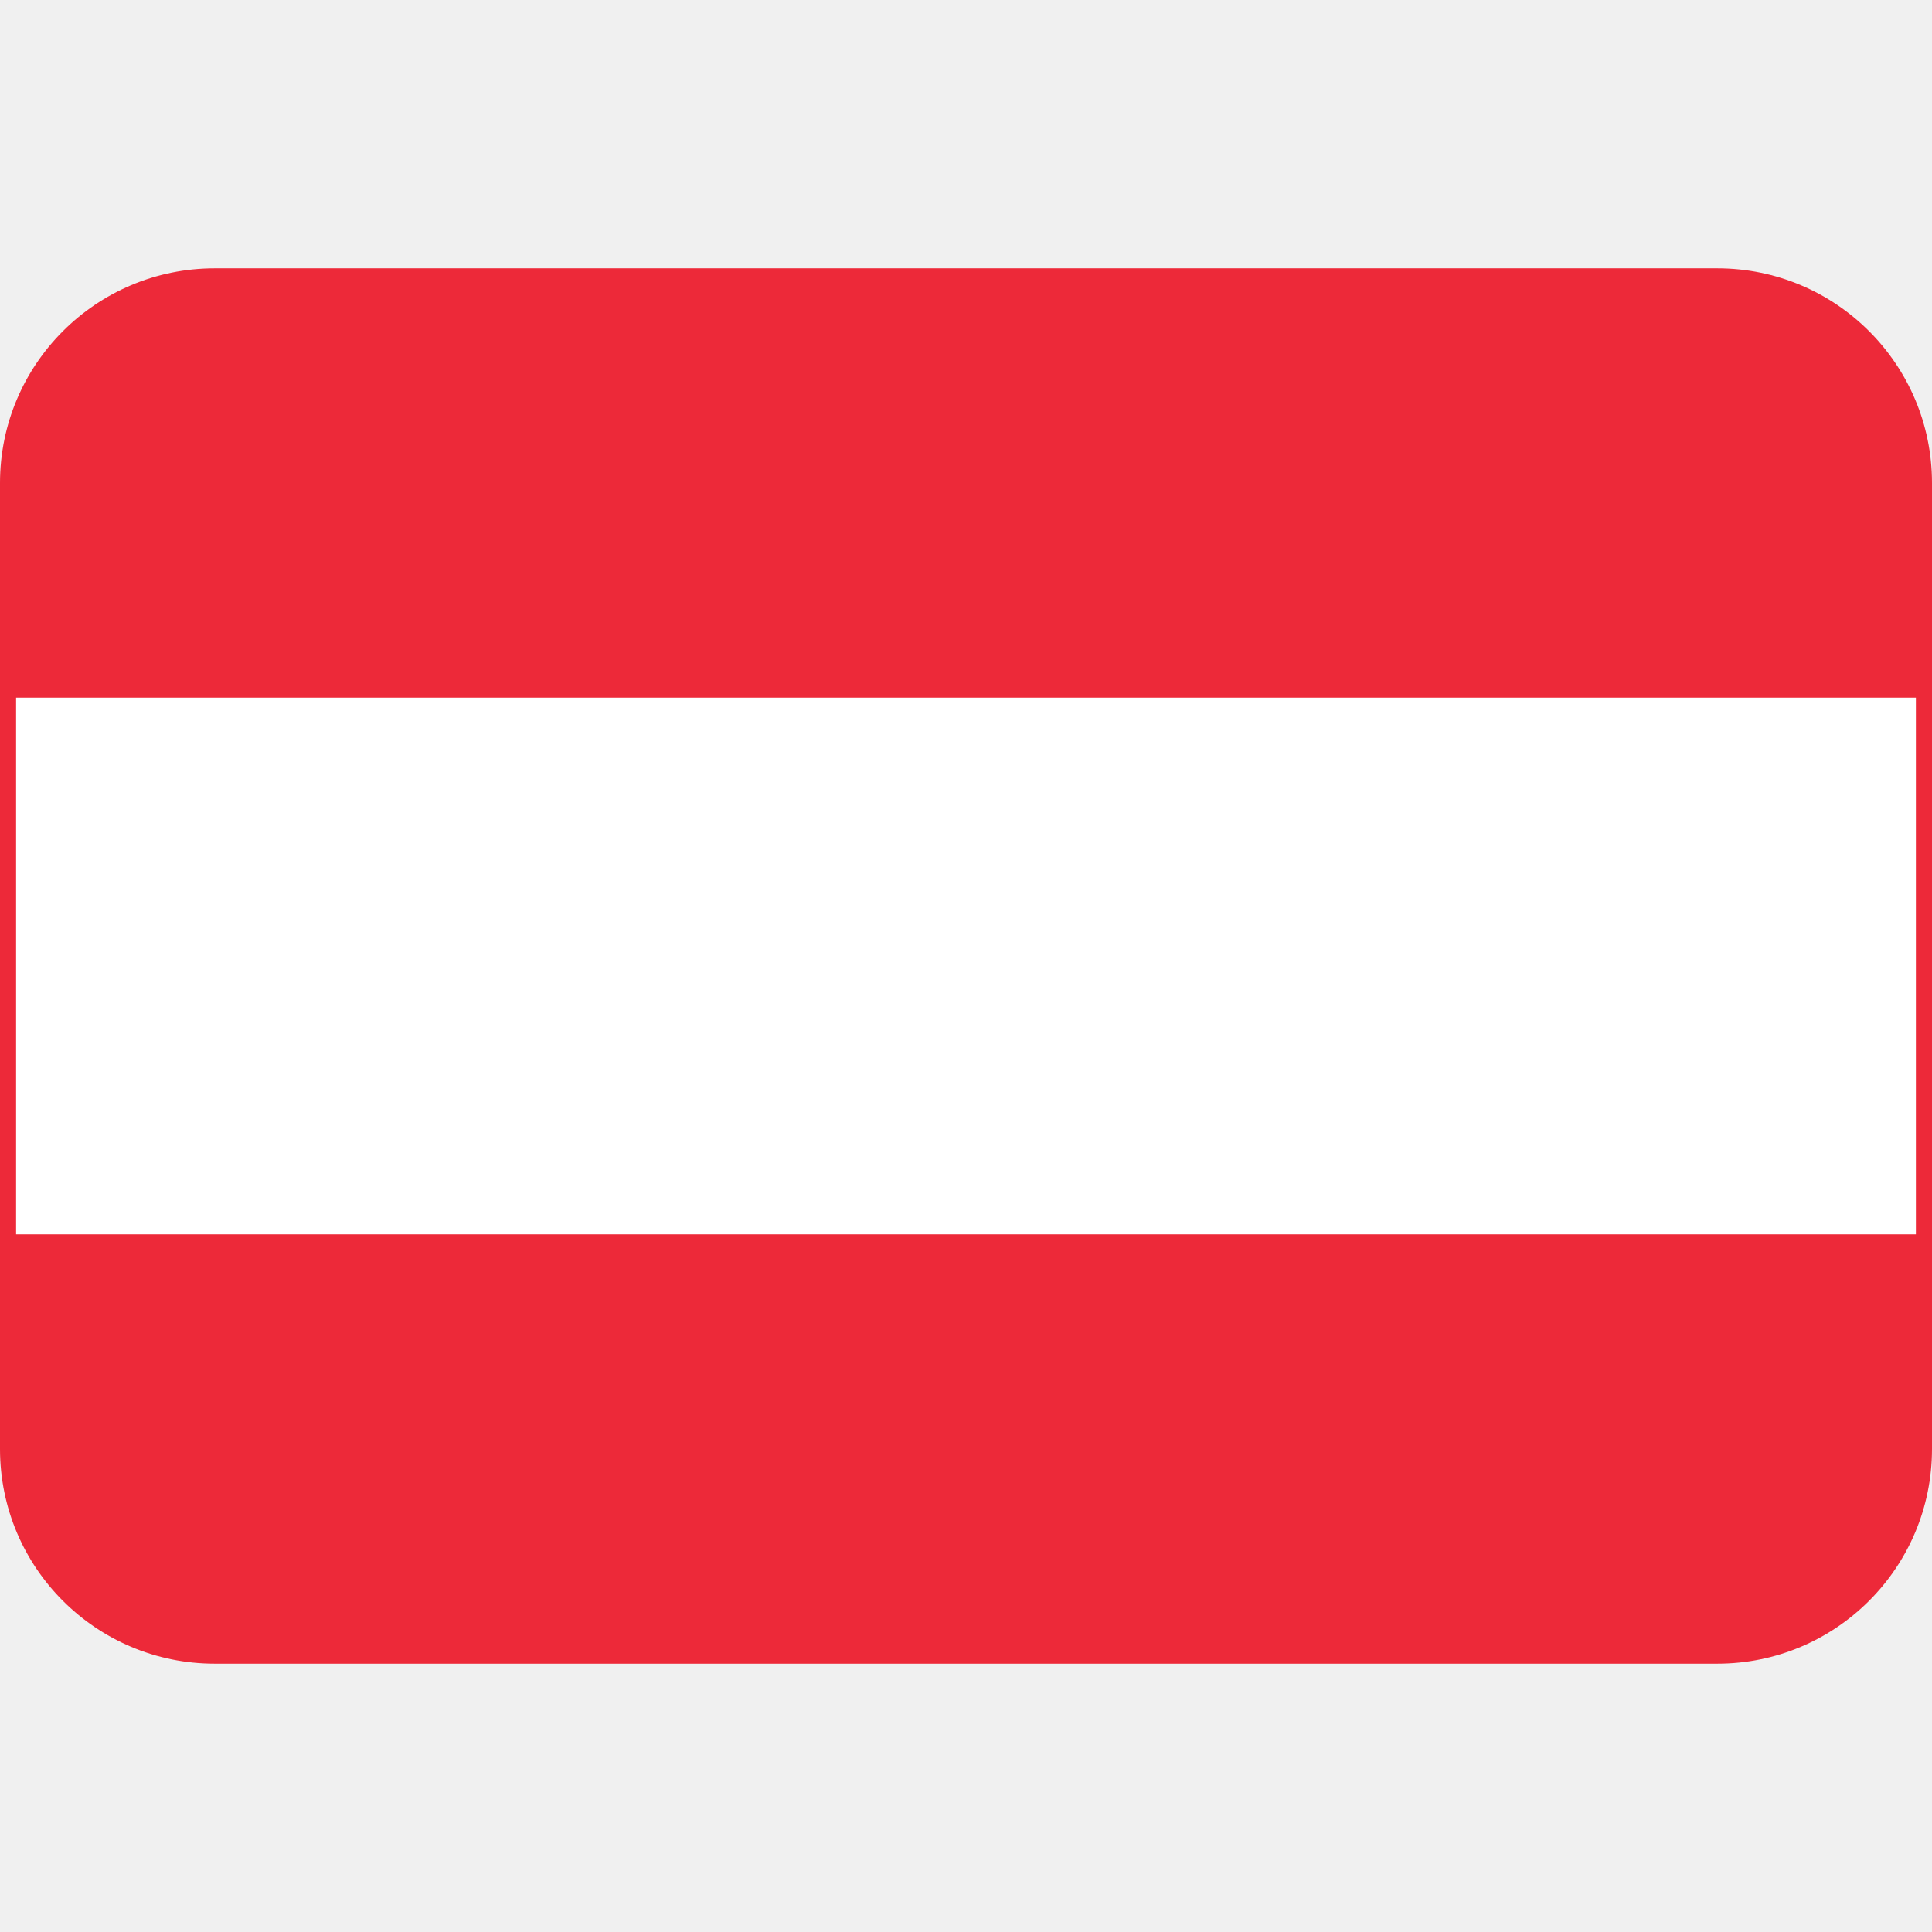
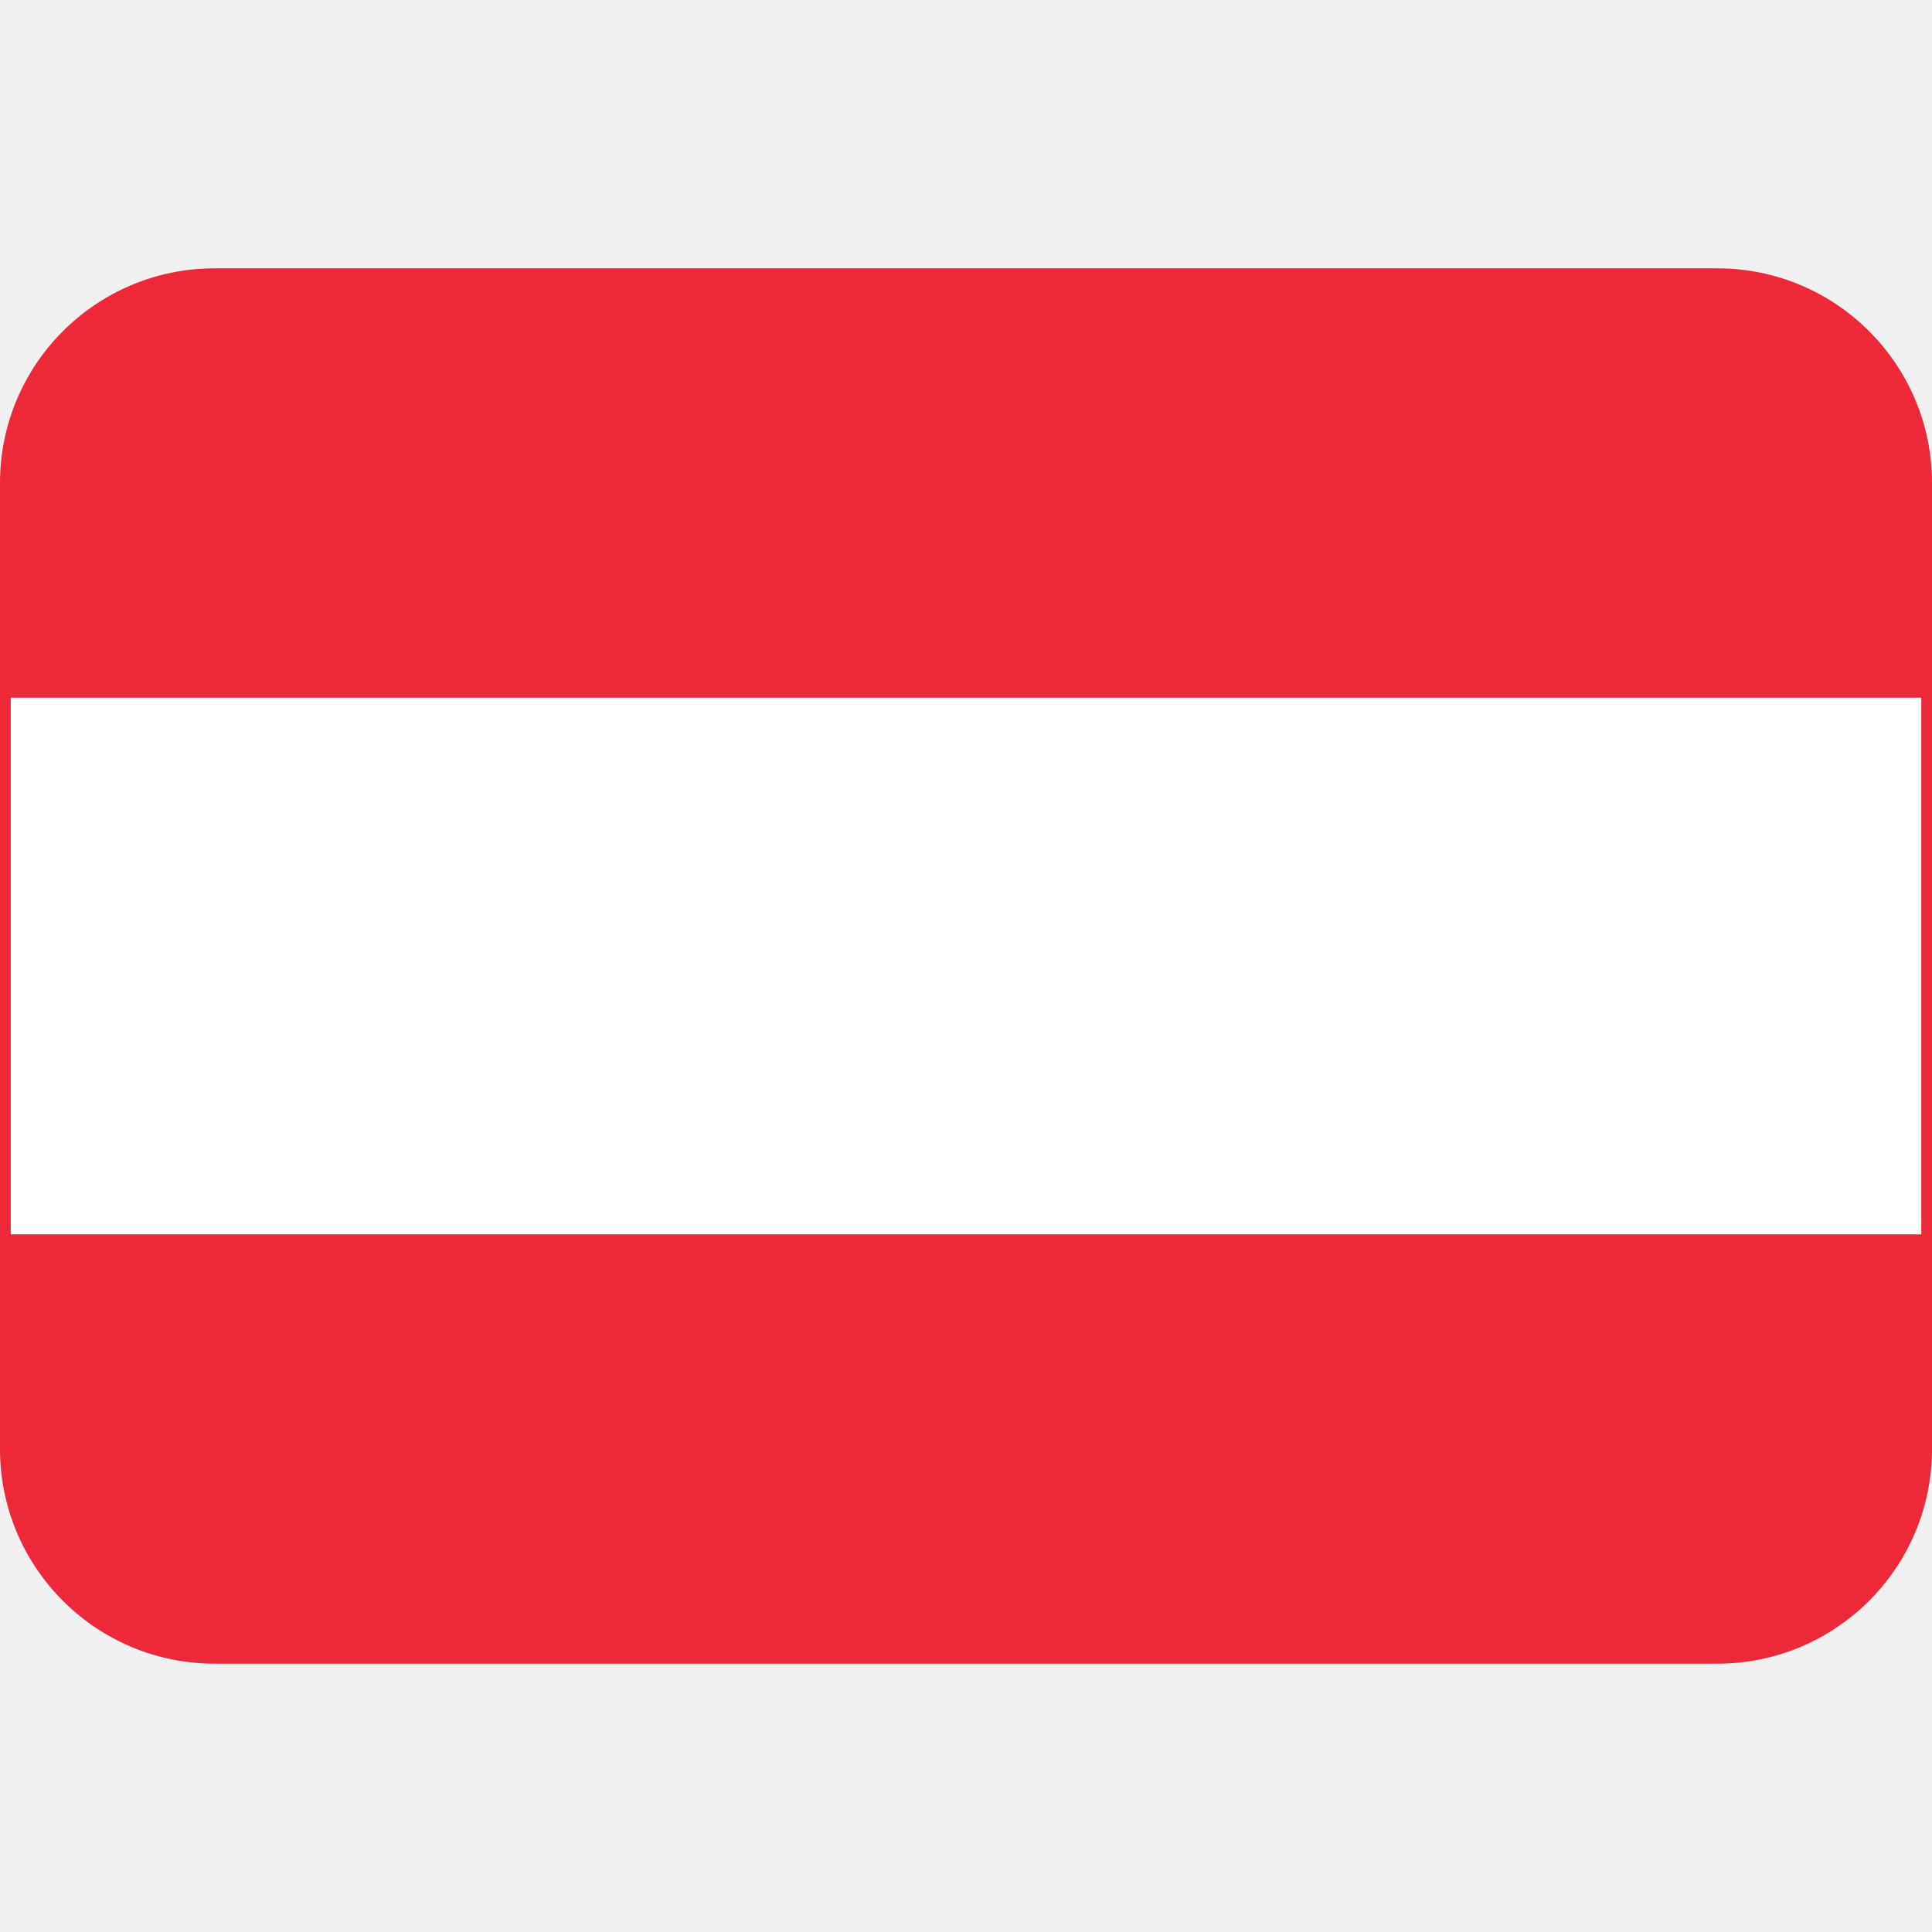
- <svg xmlns="http://www.w3.org/2000/svg" version="1.1" viewBox="0 0 36 36">
-   <rect y="5" width="36" height="26" ry="4" fill="#ed2939" />
-   <rect x=".3" y="13" width="35.4" height="10" fill="#fff" />
+ <svg xmlns="http://www.w3.org/2000/svg" version="1.1" viewBox="0 0 36 36" id="svg2">
+   <defs id="defs2" />
+   <rect y="5" width="36" height="26" ry="4" fill="#ed2939" id="rect1" />
+   <rect x=".2" y="13" width="35.6" height="10" fill="#fff" id="rect2" />
</svg>
